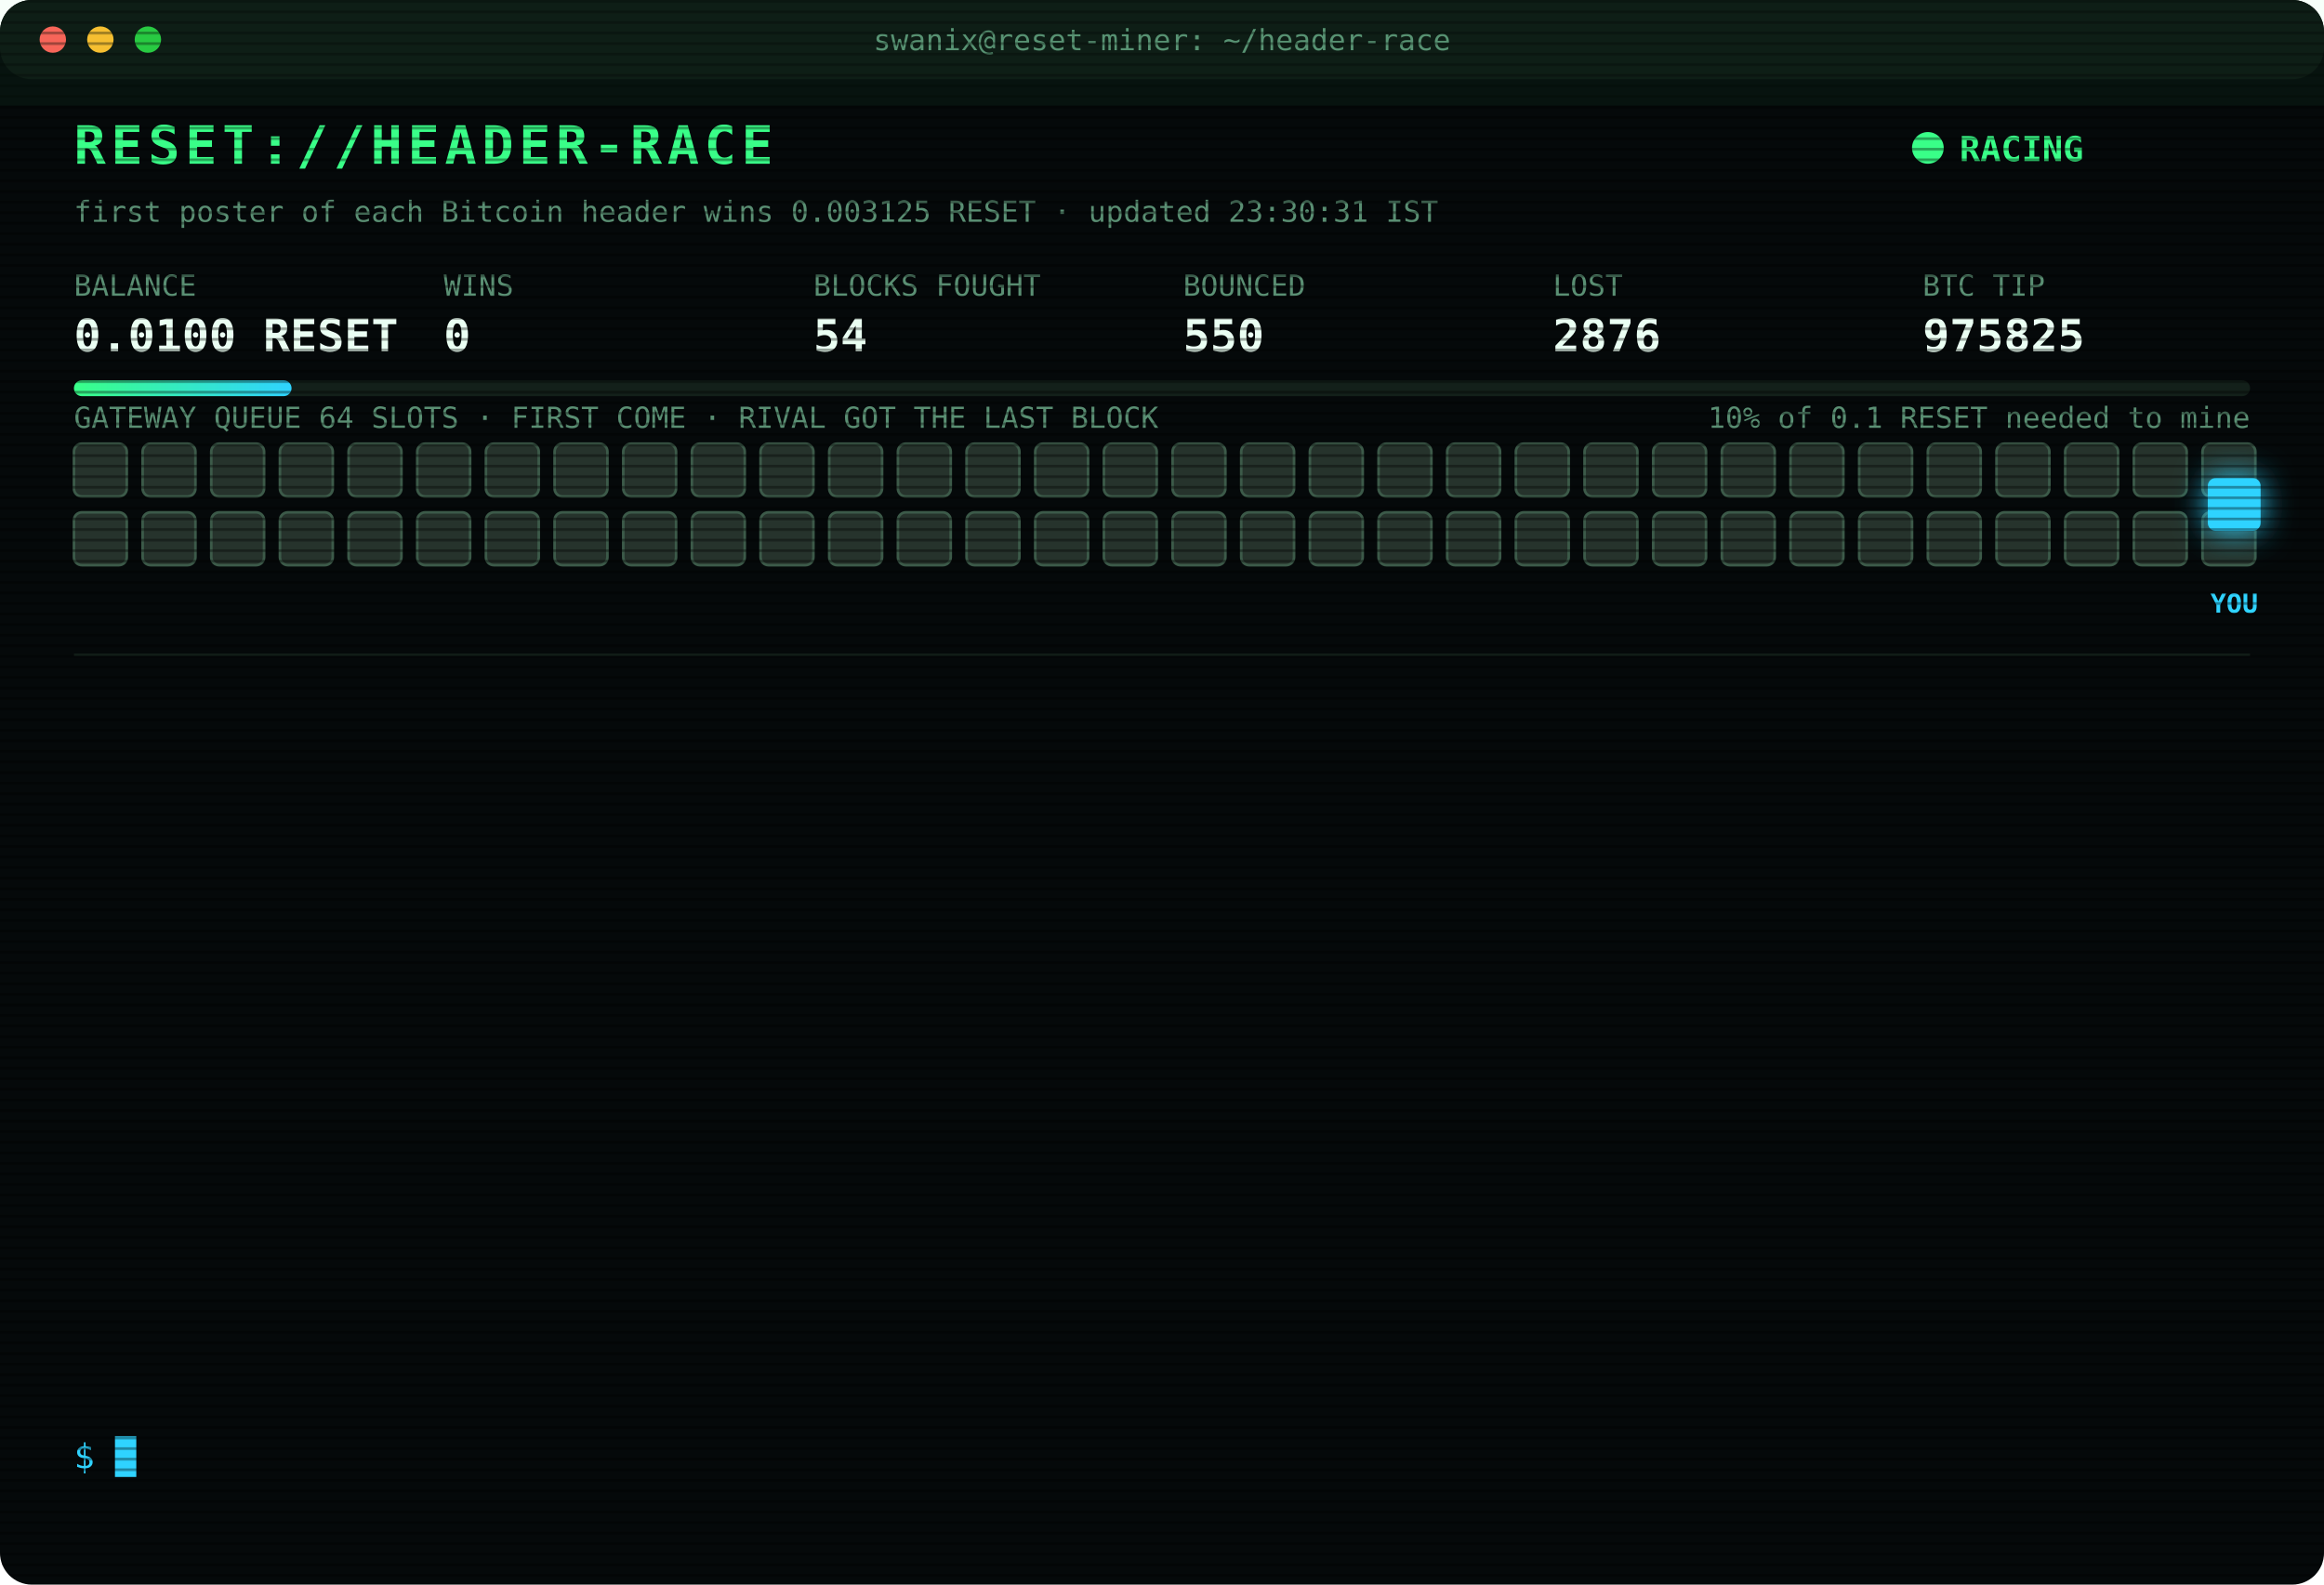
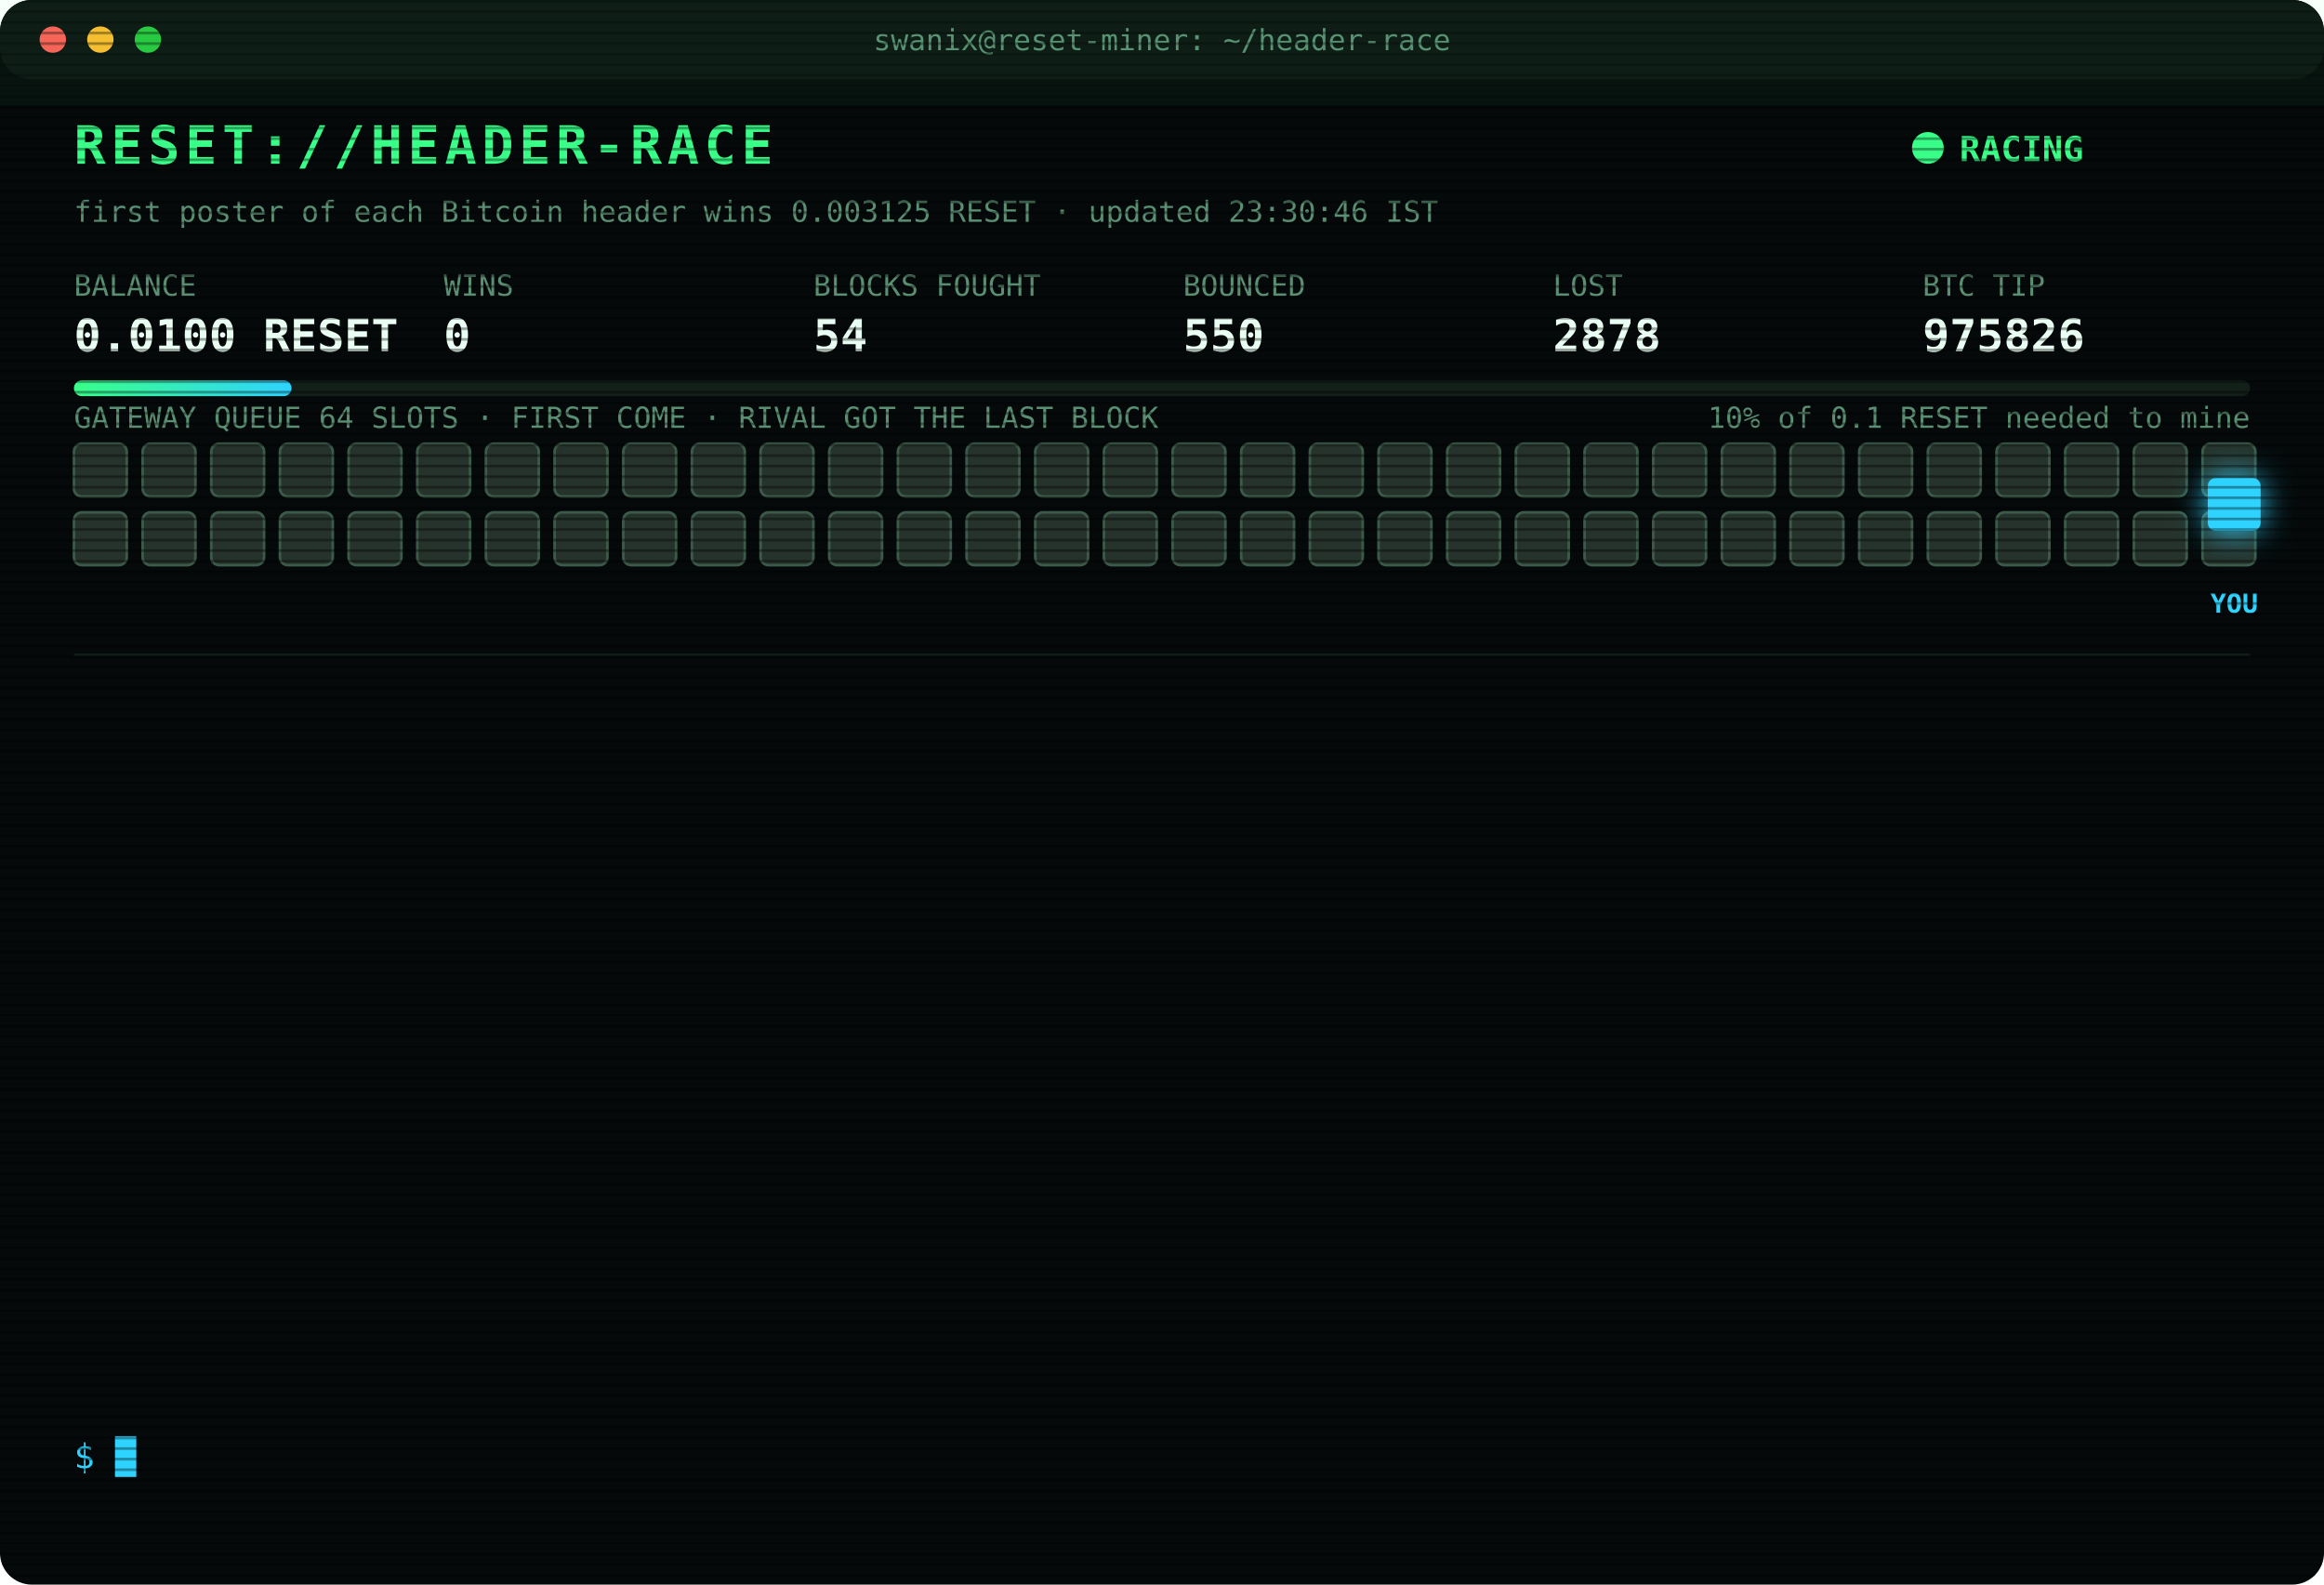
<svg xmlns="http://www.w3.org/2000/svg" width="880" height="600" viewBox="0 0 880 600" font-family="ui-monospace,SFMono-Regular,Menlo,Consolas,monospace">
  <style>
text{font-size:13px;fill:#7CFFB2}
.title{font-size:20px;font-weight:700;fill:#39FF88;letter-spacing:2px;animation:glitch 3s infinite steps(1)}
.sub{fill:#2fd3ff}.k{fill:#5a8f73;font-size:11px}.v{font-size:17px;font-weight:700;fill:#eafff3}
.ts{fill:#3f6b56}.boot{fill:#2fd3ff}.dim{fill:#5a8f73}.bad{fill:#ff4d6d}.warn{fill:#ffd23f}.mag{fill:#ff5cf0}.win{fill:#39FF88;font-weight:700}
.tag{font-size:10px;fill:#2fd3ff;font-weight:700}
.rival{fill:#26332c;stroke:#3c5a49;animation:jam 1.2s infinite alternate}
.idle{fill:#141c18;stroke:#22302a;animation:breathe 4s infinite}
.me{fill:#2fd3ff;filter:drop-shadow(0 0 6px #2fd3ff)}
.hover{animation:nudge 1.1s infinite ease-in-out}.bounce{animation:kick 1.4s infinite}
.ln{opacity:0;animation:in .4s forwards}
.cur{animation:blink 1s infinite steps(1)}
.scan{animation:scan 6s infinite linear}
.led{animation:blink 1.4s infinite}
@keyframes in{from{opacity:0;transform:translateX(-6px)}to{opacity:1;transform:none}}
@keyframes blink{50%{opacity:0}}
@keyframes jam{to{fill:#33463b}}
@keyframes breathe{50%{opacity:.4}}
@keyframes nudge{50%{transform:translateX(-10px)}}
@keyframes kick{0%,100%{transform:none}30%{transform:translateX(-14px)}55%{transform:translateX(10px) translateY(-6px)}}
@keyframes glitch{0%,92%{transform:none}93%{transform:translateX(2px);fill:#ff4d6d}95%{transform:translateX(-2px);fill:#2fd3ff}97%{transform:none}}
@keyframes scan{from{transform:translateY(-40px)}to{transform:translateY(600px)}}
</style>
  <defs>
    <pattern id="sl" width="4" height="4" patternUnits="userSpaceOnUse">
      <rect width="4" height="1" fill="#000" opacity=".35" />
    </pattern>
    <linearGradient id="bar">
      <stop offset="0" stop-color="#39FF88" />
      <stop offset="1" stop-color="#2fd3ff" />
    </linearGradient>
  </defs>
  <rect width="880" height="600" rx="12" fill="#05090a" />
  <rect width="880" height="30" rx="12" fill="#0d1512" />
  <circle cx="20" cy="15" r="5" fill="#ff5f57" />
  <circle cx="38" cy="15" r="5" fill="#febc2e" />
  <circle cx="56" cy="15" r="5" fill="#28c840" />
  <text x="440" y="19" text-anchor="middle" class="k">swanix@reset-miner: ~/header-race</text>
  <text x="28" y="62" class="title">RESET://HEADER-RACE</text>
  <circle class="led" cx="730" cy="56" r="6" fill="#39FF88" />
  <text x="742" y="61" class="win">RACING</text>
-   <text x="28" y="84" class="k">first poster of each Bitcoin header wins 0.003125 RESET · updated 23:30:31 IST</text>
+   <text x="28" y="84" class="k">first poster of each Bitcoin header wins 0.003125 RESET · updated 23:30:46 IST</text>
  <text x="28" y="112" class="k">BALANCE</text>
  <text x="28" y="133" class="v">0.0100 RESET</text>
  <text x="168" y="112" class="k">WINS</text>
  <text x="168" y="133" class="v">0</text>
  <text x="308" y="112" class="k">BLOCKS FOUGHT</text>
  <text x="308" y="133" class="v">54</text>
  <text x="448" y="112" class="k">BOUNCED</text>
  <text x="448" y="133" class="v">550</text>
  <text x="588" y="112" class="k">LOST</text>
-   <text x="588" y="133" class="v">2876</text>
+   <text x="588" y="133" class="v">2878</text>
  <text x="728" y="112" class="k">BTC TIP</text>
-   <text x="728" y="133" class="v">975825</text>
+   <text x="728" y="133" class="v">975826</text>
  <rect x="28" y="144" width="824" height="6" rx="3" fill="#13201a" />
  <rect x="28" y="144" width="82.4" height="6" rx="3" fill="url(#bar)" />
  <text x="852" y="162" text-anchor="end" class="k">10% of 0.1 RESET needed to mine</text>
  <text x="28" y="162" class="k">GATEWAY QUEUE 64 SLOTS · FIRST COME · RIVAL GOT THE LAST BLOCK</text>
  <rect class="rival" x="28" y="168" width="20" height="20" rx="3" style="animation-delay:0.00s" />
  <rect class="rival" x="54" y="168" width="20" height="20" rx="3" style="animation-delay:0.05s" />
  <rect class="rival" x="80" y="168" width="20" height="20" rx="3" style="animation-delay:0.10s" />
  <rect class="rival" x="106" y="168" width="20" height="20" rx="3" style="animation-delay:0.15s" />
  <rect class="rival" x="132" y="168" width="20" height="20" rx="3" style="animation-delay:0.20s" />
  <rect class="rival" x="158" y="168" width="20" height="20" rx="3" style="animation-delay:0.25s" />
  <rect class="rival" x="184" y="168" width="20" height="20" rx="3" style="animation-delay:0.30s" />
  <rect class="rival" x="210" y="168" width="20" height="20" rx="3" style="animation-delay:0.35s" />
  <rect class="rival" x="236" y="168" width="20" height="20" rx="3" style="animation-delay:0.40s" />
  <rect class="rival" x="262" y="168" width="20" height="20" rx="3" style="animation-delay:0.45s" />
  <rect class="rival" x="288" y="168" width="20" height="20" rx="3" style="animation-delay:0.50s" />
  <rect class="rival" x="314" y="168" width="20" height="20" rx="3" style="animation-delay:0.55s" />
  <rect class="rival" x="340" y="168" width="20" height="20" rx="3" style="animation-delay:0.60s" />
  <rect class="rival" x="366" y="168" width="20" height="20" rx="3" style="animation-delay:0.65s" />
  <rect class="rival" x="392" y="168" width="20" height="20" rx="3" style="animation-delay:0.70s" />
  <rect class="rival" x="418" y="168" width="20" height="20" rx="3" style="animation-delay:0.75s" />
  <rect class="rival" x="444" y="168" width="20" height="20" rx="3" style="animation-delay:0.80s" />
  <rect class="rival" x="470" y="168" width="20" height="20" rx="3" style="animation-delay:0.85s" />
  <rect class="rival" x="496" y="168" width="20" height="20" rx="3" style="animation-delay:0.90s" />
  <rect class="rival" x="522" y="168" width="20" height="20" rx="3" style="animation-delay:0.95s" />
  <rect class="rival" x="548" y="168" width="20" height="20" rx="3" style="animation-delay:1.00s" />
  <rect class="rival" x="574" y="168" width="20" height="20" rx="3" style="animation-delay:1.05s" />
  <rect class="rival" x="600" y="168" width="20" height="20" rx="3" style="animation-delay:1.10s" />
  <rect class="rival" x="626" y="168" width="20" height="20" rx="3" style="animation-delay:1.15s" />
  <rect class="rival" x="652" y="168" width="20" height="20" rx="3" style="animation-delay:1.20s" />
  <rect class="rival" x="678" y="168" width="20" height="20" rx="3" style="animation-delay:1.25s" />
  <rect class="rival" x="704" y="168" width="20" height="20" rx="3" style="animation-delay:1.30s" />
  <rect class="rival" x="730" y="168" width="20" height="20" rx="3" style="animation-delay:1.35s" />
  <rect class="rival" x="756" y="168" width="20" height="20" rx="3" style="animation-delay:1.40s" />
  <rect class="rival" x="782" y="168" width="20" height="20" rx="3" style="animation-delay:1.45s" />
  <rect class="rival" x="808" y="168" width="20" height="20" rx="3" style="animation-delay:1.50s" />
  <rect class="rival" x="834" y="168" width="20" height="20" rx="3" style="animation-delay:1.55s" />
  <rect class="rival" x="28" y="194" width="20" height="20" rx="3" style="animation-delay:1.60s" />
  <rect class="rival" x="54" y="194" width="20" height="20" rx="3" style="animation-delay:1.65s" />
  <rect class="rival" x="80" y="194" width="20" height="20" rx="3" style="animation-delay:1.70s" />
  <rect class="rival" x="106" y="194" width="20" height="20" rx="3" style="animation-delay:1.75s" />
  <rect class="rival" x="132" y="194" width="20" height="20" rx="3" style="animation-delay:1.80s" />
  <rect class="rival" x="158" y="194" width="20" height="20" rx="3" style="animation-delay:1.85s" />
  <rect class="rival" x="184" y="194" width="20" height="20" rx="3" style="animation-delay:1.90s" />
  <rect class="rival" x="210" y="194" width="20" height="20" rx="3" style="animation-delay:1.95s" />
  <rect class="rival" x="236" y="194" width="20" height="20" rx="3" style="animation-delay:2.00s" />
  <rect class="rival" x="262" y="194" width="20" height="20" rx="3" style="animation-delay:2.05s" />
  <rect class="rival" x="288" y="194" width="20" height="20" rx="3" style="animation-delay:2.10s" />
  <rect class="rival" x="314" y="194" width="20" height="20" rx="3" style="animation-delay:2.15s" />
  <rect class="rival" x="340" y="194" width="20" height="20" rx="3" style="animation-delay:2.20s" />
  <rect class="rival" x="366" y="194" width="20" height="20" rx="3" style="animation-delay:2.25s" />
  <rect class="rival" x="392" y="194" width="20" height="20" rx="3" style="animation-delay:2.30s" />
  <rect class="rival" x="418" y="194" width="20" height="20" rx="3" style="animation-delay:2.35s" />
  <rect class="rival" x="444" y="194" width="20" height="20" rx="3" style="animation-delay:2.40s" />
  <rect class="rival" x="470" y="194" width="20" height="20" rx="3" style="animation-delay:2.45s" />
  <rect class="rival" x="496" y="194" width="20" height="20" rx="3" style="animation-delay:2.50s" />
  <rect class="rival" x="522" y="194" width="20" height="20" rx="3" style="animation-delay:2.55s" />
  <rect class="rival" x="548" y="194" width="20" height="20" rx="3" style="animation-delay:2.60s" />
  <rect class="rival" x="574" y="194" width="20" height="20" rx="3" style="animation-delay:2.65s" />
  <rect class="rival" x="600" y="194" width="20" height="20" rx="3" style="animation-delay:2.70s" />
  <rect class="rival" x="626" y="194" width="20" height="20" rx="3" style="animation-delay:2.75s" />
  <rect class="rival" x="652" y="194" width="20" height="20" rx="3" style="animation-delay:2.80s" />
  <rect class="rival" x="678" y="194" width="20" height="20" rx="3" style="animation-delay:2.85s" />
  <rect class="rival" x="704" y="194" width="20" height="20" rx="3" style="animation-delay:2.90s" />
  <rect class="rival" x="730" y="194" width="20" height="20" rx="3" style="animation-delay:2.95s" />
  <rect class="rival" x="756" y="194" width="20" height="20" rx="3" style="animation-delay:3.00s" />
  <rect class="rival" x="782" y="194" width="20" height="20" rx="3" style="animation-delay:3.05s" />
  <rect class="rival" x="808" y="194" width="20" height="20" rx="3" style="animation-delay:3.10s" />
  <rect class="rival" x="834" y="194" width="20" height="20" rx="3" style="animation-delay:3.15s" />
  <g class="hover">
    <rect class="me" x="836" y="181" width="20" height="20" rx="3" />
    <text class="tag" x="846" y="232" text-anchor="middle">YOU</text>
  </g>
  <line x1="28" x2="852" y1="248" y2="248" stroke="#13201a" />
  <g class="ln" style="animation-delay:0.40s">
-     <text x="28" y="270" class="ts">21:21:10</text>
-     <text x="104" y="270" class="bad">[LOST] #975814 taken by a rival miner</text>
+     <text x="28" y="270" class="ts">21:24:10</text>
+     <text x="104" y="270" class="bad">[LOST] #975815 taken by a rival miner</text>
  </g>
  <g class="ln" style="animation-delay:0.65s">
-     <text x="28" y="292" class="ts">21:24:10</text>
-     <text x="104" y="292" class="bad">[LOST] #975815 taken by a rival miner</text>
+     <text x="28" y="292" class="ts">22:08:51</text>
+     <text x="104" y="292" class="bad">[LOST] #975816 taken by a rival miner</text>
  </g>
  <g class="ln" style="animation-delay:0.90s">
-     <text x="28" y="314" class="ts">22:08:51</text>
-     <text x="104" y="314" class="bad">[LOST] #975816 taken by a rival miner</text>
+     <text x="28" y="314" class="ts">22:22:22</text>
+     <text x="104" y="314" class="bad">[LOST] #975817 taken by a rival miner</text>
  </g>
  <g class="ln" style="animation-delay:1.15s">
-     <text x="28" y="336" class="ts">22:22:22</text>
-     <text x="104" y="336" class="bad">[LOST] #975817 taken by a rival miner</text>
+     <text x="28" y="336" class="ts">22:27:33</text>
+     <text x="104" y="336" class="bad">[LOST] #975819 taken by a rival miner</text>
  </g>
  <g class="ln" style="animation-delay:1.40s">
-     <text x="28" y="358" class="ts">22:27:33</text>
-     <text x="104" y="358" class="bad">[LOST] #975819 taken by a rival miner</text>
+     <text x="28" y="358" class="ts">22:40:16</text>
+     <text x="104" y="358" class="bad">[LOST] #975820 taken by a rival miner</text>
  </g>
  <g class="ln" style="animation-delay:1.65s">
-     <text x="28" y="380" class="ts">22:40:16</text>
-     <text x="104" y="380" class="bad">[LOST] #975820 taken by a rival miner</text>
+     <text x="28" y="380" class="ts">22:40:46</text>
+     <text x="104" y="380" class="dim">[STINT END] calls 761 · wins 0</text>
  </g>
  <g class="ln" style="animation-delay:1.90s">
-     <text x="28" y="402" class="ts">22:40:46</text>
-     <text x="104" y="402" class="dim">[STINT END] calls 761 · wins 0</text>
+     <text x="28" y="402" class="ts">22:45:30</text>
+     <text x="104" y="402" class="boot">[BOOT] racer v3 online · 3 feeds · stint 340m</text>
  </g>
  <g class="ln" style="animation-delay:2.15s">
-     <text x="28" y="424" class="ts">22:45:30</text>
-     <text x="104" y="424" class="boot">[BOOT] racer v3 online · 3 feeds · stint 340m</text>
+     <text x="28" y="424" class="ts">22:51:48</text>
+     <text x="104" y="424" class="bad">[LOST] #975821 taken by a rival miner</text>
  </g>
  <g class="ln" style="animation-delay:2.40s">
-     <text x="28" y="446" class="ts">22:51:48</text>
-     <text x="104" y="446" class="bad">[LOST] #975821 taken by a rival miner</text>
+     <text x="28" y="446" class="ts">22:55:16</text>
+     <text x="104" y="446" class="bad">[LOST] #975822 taken by a rival miner</text>
  </g>
  <g class="ln" style="animation-delay:2.65s">
-     <text x="28" y="468" class="ts">22:55:16</text>
-     <text x="104" y="468" class="bad">[LOST] #975822 taken by a rival miner</text>
+     <text x="28" y="468" class="ts">23:03:17</text>
+     <text x="104" y="468" class="bad">[LOST] #975823 taken by a rival miner</text>
  </g>
  <g class="ln" style="animation-delay:2.90s">
-     <text x="28" y="490" class="ts">23:03:17</text>
-     <text x="104" y="490" class="bad">[LOST] #975823 taken by a rival miner</text>
+     <text x="28" y="490" class="ts">23:17:13</text>
+     <text x="104" y="490" class="bad">[LOST] #975824 taken by a rival miner</text>
  </g>
  <g class="ln" style="animation-delay:3.15s">
-     <text x="28" y="512" class="ts">23:17:13</text>
-     <text x="104" y="512" class="bad">[LOST] #975824 taken by a rival miner</text>
+     <text x="28" y="512" class="ts">23:30:30</text>
+     <text x="104" y="512" class="bad">[LOST] #975825 taken by a rival miner</text>
  </g>
  <g class="ln" style="animation-delay:3.40s">
-     <text x="28" y="534" class="ts">23:30:30</text>
-     <text x="104" y="534" class="bad">[LOST] #975825 taken by a rival miner</text>
+     <text x="28" y="534" class="ts">23:30:42</text>
+     <text x="104" y="534" class="bad">[LOST] #975826 taken by a rival miner</text>
  </g>
  <text x="28" y="556" class="sub">$ <tspan class="cur">█</tspan>
  </text>
  <rect width="880" height="600" rx="12" fill="url(#sl)" pointer-events="none" />
  <rect class="scan" width="880" height="40" fill="#39FF88" opacity=".04" />
</svg>
